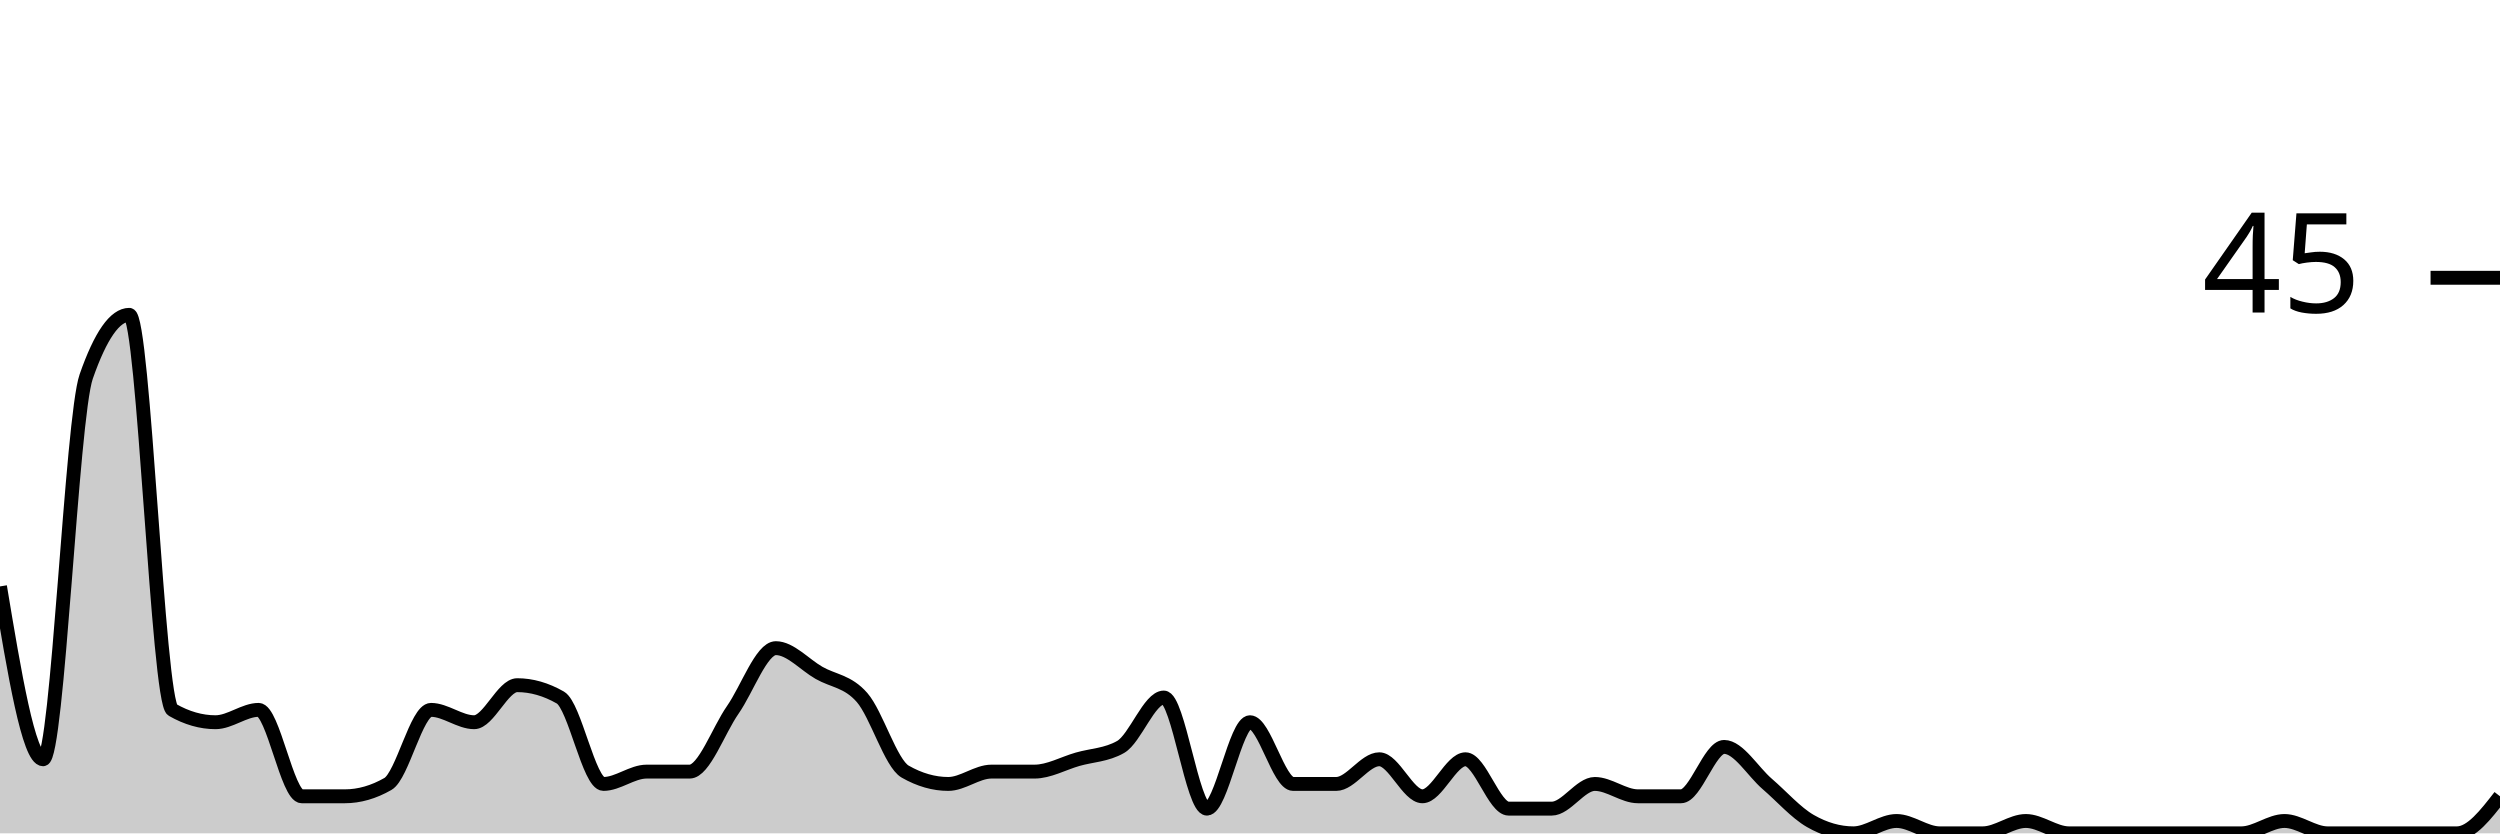
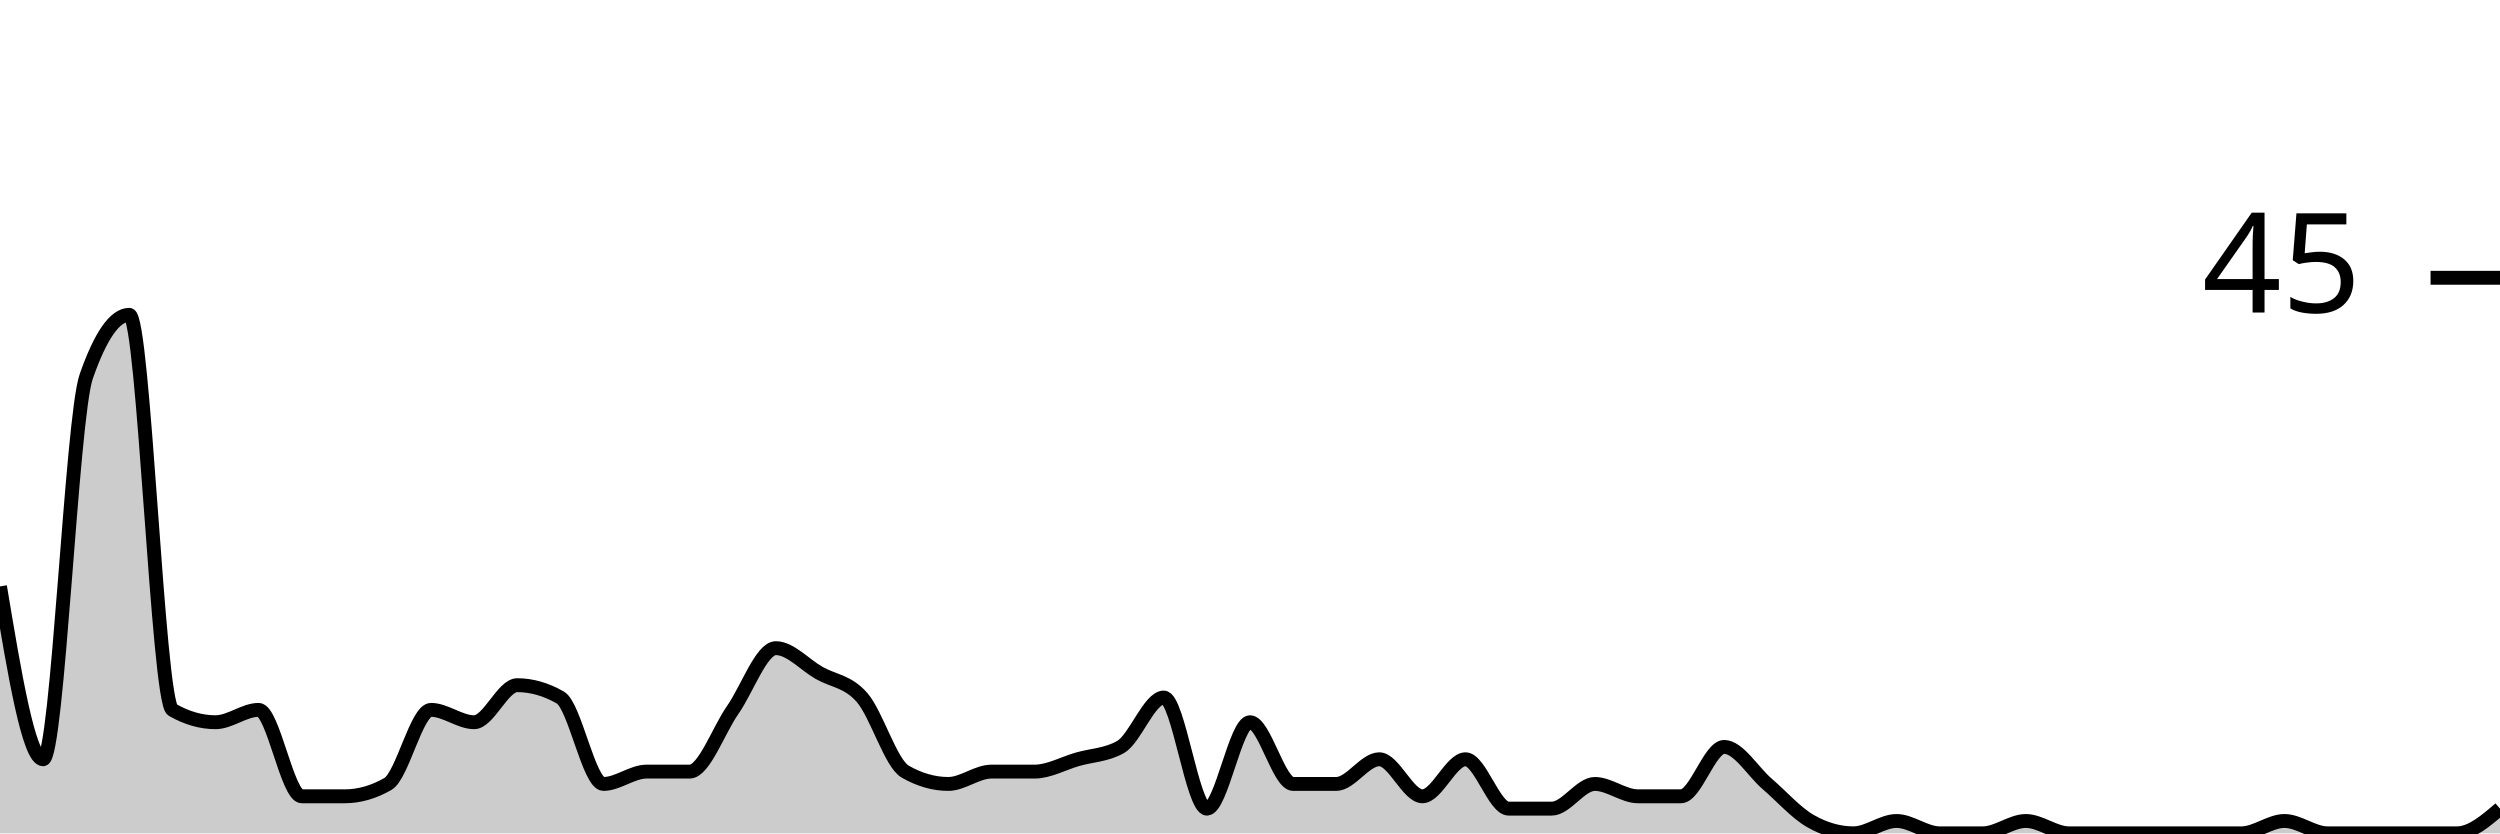
<svg xmlns="http://www.w3.org/2000/svg" viewBox="0 0 180 60">
  <g transform="translate(0,20)">
-     <path class="area" fill="rgba(0, 0, 0, 0.2)" d="M0,22.222C1.034,28.444,2.069,34.667,3.103,34.667C4.138,34.667,5.172,10.074,6.207,7.111C7.241,4.148,8.276,2.667,9.31,2.667C10.345,2.667,11.379,30.519,12.414,31.111C13.448,31.704,14.483,32,15.517,32C16.552,32,17.586,31.111,18.621,31.111C19.655,31.111,20.69,37.333,21.724,37.333C22.759,37.333,23.793,37.333,24.828,37.333C25.862,37.333,26.897,37.037,27.931,36.444C28.966,35.852,30,31.111,31.034,31.111C32.069,31.111,33.103,32,34.138,32C35.172,32,36.207,29.333,37.241,29.333C38.276,29.333,39.31,29.63,40.345,30.222C41.379,30.815,42.414,36.444,43.448,36.444C44.483,36.444,45.517,35.556,46.552,35.556C47.586,35.556,48.621,35.556,49.655,35.556C50.69,35.556,51.724,32.593,52.759,31.111C53.793,29.63,54.828,26.667,55.862,26.667C56.897,26.667,57.931,27.852,58.966,28.444C60,29.037,61.034,29.037,62.069,30.222C63.103,31.407,64.138,34.963,65.172,35.556C66.207,36.148,67.241,36.444,68.276,36.444C69.31,36.444,70.345,35.556,71.379,35.556C72.414,35.556,73.448,35.556,74.483,35.556C75.517,35.556,76.552,34.963,77.586,34.667C78.621,34.37,79.655,34.37,80.69,33.778C81.724,33.185,82.759,30.222,83.793,30.222C84.828,30.222,85.862,38.222,86.897,38.222C87.931,38.222,88.966,32,90,32C91.034,32,92.069,36.444,93.103,36.444C94.138,36.444,95.172,36.444,96.207,36.444C97.241,36.444,98.276,34.667,99.31,34.667C100.345,34.667,101.379,37.333,102.414,37.333C103.448,37.333,104.483,34.667,105.517,34.667C106.552,34.667,107.586,38.222,108.621,38.222C109.655,38.222,110.69,38.222,111.724,38.222C112.759,38.222,113.793,36.444,114.828,36.444C115.862,36.444,116.897,37.333,117.931,37.333C118.966,37.333,120,37.333,121.034,37.333C122.069,37.333,123.103,33.778,124.138,33.778C125.172,33.778,126.207,35.556,127.241,36.444C128.276,37.333,129.31,38.519,130.345,39.111C131.379,39.704,132.414,40,133.448,40C134.483,40,135.517,39.111,136.552,39.111C137.586,39.111,138.621,40,139.655,40C140.69,40,141.724,40,142.759,40C143.793,40,144.828,39.111,145.862,39.111C146.897,39.111,147.931,40,148.966,40C150,40,151.034,40,152.069,40C153.103,40,154.138,40,155.172,40C156.207,40,157.241,40,158.276,40C159.31,40,160.345,40,161.379,40C162.414,40,163.448,39.111,164.483,39.111C165.517,39.111,166.552,40,167.586,40C168.621,40,169.655,40,170.69,40C171.724,40,172.759,40,173.793,40C174.828,40,175.862,40,176.897,40C177.931,40,178.966,38.667,180,37.333L180,40C178.966,40,177.931,40,176.897,40C175.862,40,174.828,40,173.793,40C172.759,40,171.724,40,170.69,40C169.655,40,168.621,40,167.586,40C166.552,40,165.517,40,164.483,40C163.448,40,162.414,40,161.379,40C160.345,40,159.31,40,158.276,40C157.241,40,156.207,40,155.172,40C154.138,40,153.103,40,152.069,40C151.034,40,150,40,148.966,40C147.931,40,146.897,40,145.862,40C144.828,40,143.793,40,142.759,40C141.724,40,140.69,40,139.655,40C138.621,40,137.586,40,136.552,40C135.517,40,134.483,40,133.448,40C132.414,40,131.379,40,130.345,40C129.31,40,128.276,40,127.241,40C126.207,40,125.172,40,124.138,40C123.103,40,122.069,40,121.034,40C120,40,118.966,40,117.931,40C116.897,40,115.862,40,114.828,40C113.793,40,112.759,40,111.724,40C110.69,40,109.655,40,108.621,40C107.586,40,106.552,40,105.517,40C104.483,40,103.448,40,102.414,40C101.379,40,100.345,40,99.31,40C98.276,40,97.241,40,96.207,40C95.172,40,94.138,40,93.103,40C92.069,40,91.034,40,90,40C88.966,40,87.931,40,86.897,40C85.862,40,84.828,40,83.793,40C82.759,40,81.724,40,80.69,40C79.655,40,78.621,40,77.586,40C76.552,40,75.517,40,74.483,40C73.448,40,72.414,40,71.379,40C70.345,40,69.31,40,68.276,40C67.241,40,66.207,40,65.172,40C64.138,40,63.103,40,62.069,40C61.034,40,60,40,58.966,40C57.931,40,56.897,40,55.862,40C54.828,40,53.793,40,52.759,40C51.724,40,50.69,40,49.655,40C48.621,40,47.586,40,46.552,40C45.517,40,44.483,40,43.448,40C42.414,40,41.379,40,40.345,40C39.31,40,38.276,40,37.241,40C36.207,40,35.172,40,34.138,40C33.103,40,32.069,40,31.034,40C30,40,28.966,40,27.931,40C26.897,40,25.862,40,24.828,40C23.793,40,22.759,40,21.724,40C20.69,40,19.655,40,18.621,40C17.586,40,16.552,40,15.517,40C14.483,40,13.448,40,12.414,40C11.379,40,10.345,40,9.31,40C8.276,40,7.241,40,6.207,40C5.172,40,4.138,40,3.103,40C2.069,40,1.034,40,0,40Z" />
-     <path class="line" stroke="black" fill="none" d="M0,22.222C1.034,28.444,2.069,34.667,3.103,34.667C4.138,34.667,5.172,10.074,6.207,7.111C7.241,4.148,8.276,2.667,9.31,2.667C10.345,2.667,11.379,30.519,12.414,31.111C13.448,31.704,14.483,32,15.517,32C16.552,32,17.586,31.111,18.621,31.111C19.655,31.111,20.69,37.333,21.724,37.333C22.759,37.333,23.793,37.333,24.828,37.333C25.862,37.333,26.897,37.037,27.931,36.444C28.966,35.852,30,31.111,31.034,31.111C32.069,31.111,33.103,32,34.138,32C35.172,32,36.207,29.333,37.241,29.333C38.276,29.333,39.31,29.63,40.345,30.222C41.379,30.815,42.414,36.444,43.448,36.444C44.483,36.444,45.517,35.556,46.552,35.556C47.586,35.556,48.621,35.556,49.655,35.556C50.69,35.556,51.724,32.593,52.759,31.111C53.793,29.63,54.828,26.667,55.862,26.667C56.897,26.667,57.931,27.852,58.966,28.444C60,29.037,61.034,29.037,62.069,30.222C63.103,31.407,64.138,34.963,65.172,35.556C66.207,36.148,67.241,36.444,68.276,36.444C69.31,36.444,70.345,35.556,71.379,35.556C72.414,35.556,73.448,35.556,74.483,35.556C75.517,35.556,76.552,34.963,77.586,34.667C78.621,34.37,79.655,34.37,80.69,33.778C81.724,33.185,82.759,30.222,83.793,30.222C84.828,30.222,85.862,38.222,86.897,38.222C87.931,38.222,88.966,32,90,32C91.034,32,92.069,36.444,93.103,36.444C94.138,36.444,95.172,36.444,96.207,36.444C97.241,36.444,98.276,34.667,99.31,34.667C100.345,34.667,101.379,37.333,102.414,37.333C103.448,37.333,104.483,34.667,105.517,34.667C106.552,34.667,107.586,38.222,108.621,38.222C109.655,38.222,110.69,38.222,111.724,38.222C112.759,38.222,113.793,36.444,114.828,36.444C115.862,36.444,116.897,37.333,117.931,37.333C118.966,37.333,120,37.333,121.034,37.333C122.069,37.333,123.103,33.778,124.138,33.778C125.172,33.778,126.207,35.556,127.241,36.444C128.276,37.333,129.31,38.519,130.345,39.111C131.379,39.704,132.414,40,133.448,40C134.483,40,135.517,39.111,136.552,39.111C137.586,39.111,138.621,40,139.655,40C140.69,40,141.724,40,142.759,40C143.793,40,144.828,39.111,145.862,39.111C146.897,39.111,147.931,40,148.966,40C150,40,151.034,40,152.069,40C153.103,40,154.138,40,155.172,40C156.207,40,157.241,40,158.276,40C159.31,40,160.345,40,161.379,40C162.414,40,163.448,39.111,164.483,39.111C165.517,39.111,166.552,40,167.586,40C168.621,40,169.655,40,170.69,40C171.724,40,172.759,40,173.793,40C174.828,40,175.862,40,176.897,40C177.931,40,178.966,38.667,180,37.333" />
+     <path class="area" fill="rgba(0, 0, 0, 0.2)" d="M0,22.222C1.034,28.444,2.069,34.667,3.103,34.667C4.138,34.667,5.172,10.074,6.207,7.111C7.241,4.148,8.276,2.667,9.31,2.667C10.345,2.667,11.379,30.519,12.414,31.111C13.448,31.704,14.483,32,15.517,32C16.552,32,17.586,31.111,18.621,31.111C19.655,31.111,20.69,37.333,21.724,37.333C22.759,37.333,23.793,37.333,24.828,37.333C25.862,37.333,26.897,37.037,27.931,36.444C28.966,35.852,30,31.111,31.034,31.111C32.069,31.111,33.103,32,34.138,32C35.172,32,36.207,29.333,37.241,29.333C38.276,29.333,39.31,29.63,40.345,30.222C41.379,30.815,42.414,36.444,43.448,36.444C44.483,36.444,45.517,35.556,46.552,35.556C47.586,35.556,48.621,35.556,49.655,35.556C50.69,35.556,51.724,32.593,52.759,31.111C53.793,29.63,54.828,26.667,55.862,26.667C56.897,26.667,57.931,27.852,58.966,28.444C60,29.037,61.034,29.037,62.069,30.222C63.103,31.407,64.138,34.963,65.172,35.556C66.207,36.148,67.241,36.444,68.276,36.444C69.31,36.444,70.345,35.556,71.379,35.556C72.414,35.556,73.448,35.556,74.483,35.556C75.517,35.556,76.552,34.963,77.586,34.667C78.621,34.37,79.655,34.37,80.69,33.778C81.724,33.185,82.759,30.222,83.793,30.222C84.828,30.222,85.862,38.222,86.897,38.222C87.931,38.222,88.966,32,90,32C91.034,32,92.069,36.444,93.103,36.444C94.138,36.444,95.172,36.444,96.207,36.444C97.241,36.444,98.276,34.667,99.31,34.667C100.345,34.667,101.379,37.333,102.414,37.333C103.448,37.333,104.483,34.667,105.517,34.667C106.552,34.667,107.586,38.222,108.621,38.222C109.655,38.222,110.69,38.222,111.724,38.222C112.759,38.222,113.793,36.444,114.828,36.444C115.862,36.444,116.897,37.333,117.931,37.333C118.966,37.333,120,37.333,121.034,37.333C122.069,37.333,123.103,33.778,124.138,33.778C125.172,33.778,126.207,35.556,127.241,36.444C128.276,37.333,129.31,38.519,130.345,39.111C131.379,39.704,132.414,40,133.448,40C134.483,40,135.517,39.111,136.552,39.111C137.586,39.111,138.621,40,139.655,40C140.69,40,141.724,40,142.759,40C143.793,40,144.828,39.111,145.862,39.111C146.897,39.111,147.931,40,148.966,40C150,40,151.034,40,152.069,40C153.103,40,154.138,40,155.172,40C156.207,40,157.241,40,158.276,40C159.31,40,160.345,40,161.379,40C162.414,40,163.448,39.111,164.483,39.111C165.517,39.111,166.552,40,167.586,40C168.621,40,169.655,40,170.69,40C171.724,40,172.759,40,173.793,40C174.828,40,175.862,40,176.897,40C177.931,40,178.966,39.111,180,38.222L180,40C178.966,40,177.931,40,176.897,40C175.862,40,174.828,40,173.793,40C172.759,40,171.724,40,170.69,40C169.655,40,168.621,40,167.586,40C166.552,40,165.517,40,164.483,40C163.448,40,162.414,40,161.379,40C160.345,40,159.31,40,158.276,40C157.241,40,156.207,40,155.172,40C154.138,40,153.103,40,152.069,40C151.034,40,150,40,148.966,40C147.931,40,146.897,40,145.862,40C144.828,40,143.793,40,142.759,40C141.724,40,140.69,40,139.655,40C138.621,40,137.586,40,136.552,40C135.517,40,134.483,40,133.448,40C132.414,40,131.379,40,130.345,40C129.31,40,128.276,40,127.241,40C126.207,40,125.172,40,124.138,40C123.103,40,122.069,40,121.034,40C120,40,118.966,40,117.931,40C116.897,40,115.862,40,114.828,40C113.793,40,112.759,40,111.724,40C110.69,40,109.655,40,108.621,40C107.586,40,106.552,40,105.517,40C104.483,40,103.448,40,102.414,40C101.379,40,100.345,40,99.31,40C98.276,40,97.241,40,96.207,40C95.172,40,94.138,40,93.103,40C92.069,40,91.034,40,90,40C88.966,40,87.931,40,86.897,40C85.862,40,84.828,40,83.793,40C82.759,40,81.724,40,80.69,40C79.655,40,78.621,40,77.586,40C76.552,40,75.517,40,74.483,40C73.448,40,72.414,40,71.379,40C70.345,40,69.31,40,68.276,40C67.241,40,66.207,40,65.172,40C64.138,40,63.103,40,62.069,40C61.034,40,60,40,58.966,40C57.931,40,56.897,40,55.862,40C54.828,40,53.793,40,52.759,40C51.724,40,50.69,40,49.655,40C48.621,40,47.586,40,46.552,40C45.517,40,44.483,40,43.448,40C42.414,40,41.379,40,40.345,40C39.31,40,38.276,40,37.241,40C36.207,40,35.172,40,34.138,40C33.103,40,32.069,40,31.034,40C30,40,28.966,40,27.931,40C26.897,40,25.862,40,24.828,40C23.793,40,22.759,40,21.724,40C20.69,40,19.655,40,18.621,40C17.586,40,16.552,40,15.517,40C14.483,40,13.448,40,12.414,40C11.379,40,10.345,40,9.31,40C8.276,40,7.241,40,6.207,40C5.172,40,4.138,40,3.103,40C2.069,40,1.034,40,0,40Z" />
+     <path class="line" stroke="black" fill="none" d="M0,22.222C1.034,28.444,2.069,34.667,3.103,34.667C4.138,34.667,5.172,10.074,6.207,7.111C7.241,4.148,8.276,2.667,9.31,2.667C10.345,2.667,11.379,30.519,12.414,31.111C13.448,31.704,14.483,32,15.517,32C16.552,32,17.586,31.111,18.621,31.111C19.655,31.111,20.69,37.333,21.724,37.333C22.759,37.333,23.793,37.333,24.828,37.333C25.862,37.333,26.897,37.037,27.931,36.444C28.966,35.852,30,31.111,31.034,31.111C32.069,31.111,33.103,32,34.138,32C35.172,32,36.207,29.333,37.241,29.333C38.276,29.333,39.31,29.63,40.345,30.222C41.379,30.815,42.414,36.444,43.448,36.444C44.483,36.444,45.517,35.556,46.552,35.556C47.586,35.556,48.621,35.556,49.655,35.556C50.69,35.556,51.724,32.593,52.759,31.111C53.793,29.63,54.828,26.667,55.862,26.667C56.897,26.667,57.931,27.852,58.966,28.444C60,29.037,61.034,29.037,62.069,30.222C63.103,31.407,64.138,34.963,65.172,35.556C66.207,36.148,67.241,36.444,68.276,36.444C69.31,36.444,70.345,35.556,71.379,35.556C72.414,35.556,73.448,35.556,74.483,35.556C75.517,35.556,76.552,34.963,77.586,34.667C78.621,34.37,79.655,34.37,80.69,33.778C81.724,33.185,82.759,30.222,83.793,30.222C84.828,30.222,85.862,38.222,86.897,38.222C87.931,38.222,88.966,32,90,32C91.034,32,92.069,36.444,93.103,36.444C94.138,36.444,95.172,36.444,96.207,36.444C97.241,36.444,98.276,34.667,99.31,34.667C100.345,34.667,101.379,37.333,102.414,37.333C103.448,37.333,104.483,34.667,105.517,34.667C106.552,34.667,107.586,38.222,108.621,38.222C109.655,38.222,110.69,38.222,111.724,38.222C112.759,38.222,113.793,36.444,114.828,36.444C115.862,36.444,116.897,37.333,117.931,37.333C118.966,37.333,120,37.333,121.034,37.333C122.069,37.333,123.103,33.778,124.138,33.778C125.172,33.778,126.207,35.556,127.241,36.444C128.276,37.333,129.31,38.519,130.345,39.111C131.379,39.704,132.414,40,133.448,40C134.483,40,135.517,39.111,136.552,39.111C137.586,39.111,138.621,40,139.655,40C140.69,40,141.724,40,142.759,40C143.793,40,144.828,39.111,145.862,39.111C146.897,39.111,147.931,40,148.966,40C150,40,151.034,40,152.069,40C153.103,40,154.138,40,155.172,40C156.207,40,157.241,40,158.276,40C159.31,40,160.345,40,161.379,40C162.414,40,163.448,39.111,164.483,39.111C165.517,39.111,166.552,40,167.586,40C168.621,40,169.655,40,170.69,40C171.724,40,172.759,40,173.793,40C174.828,40,175.862,40,176.897,40C177.931,40,178.966,39.111,180,38.222" />
    <path class="axis-ceiling" stroke-width="1" stroke="black" fill="none" d="M175,0L180,0" />
    <text class="axis-ceiling-label" font-family="sans-serif" text-anchor="end" font-size="10px" x="170" y="2.5">45</text>
  </g>
</svg>
